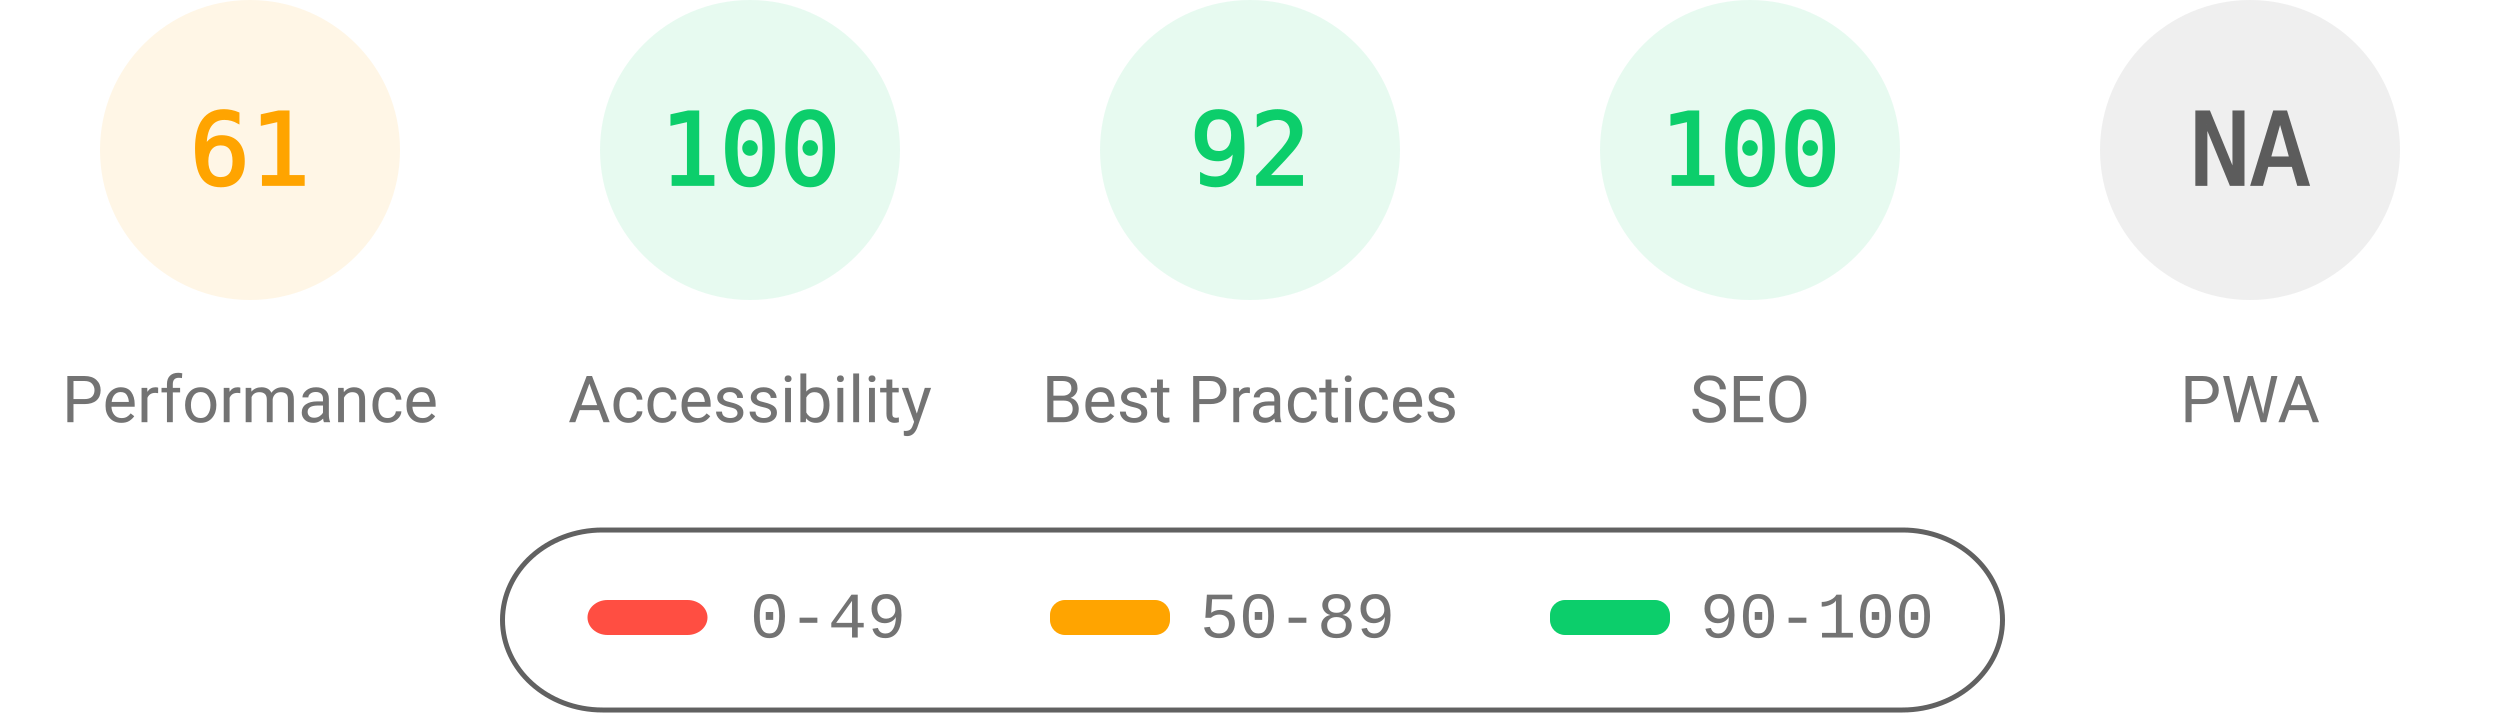
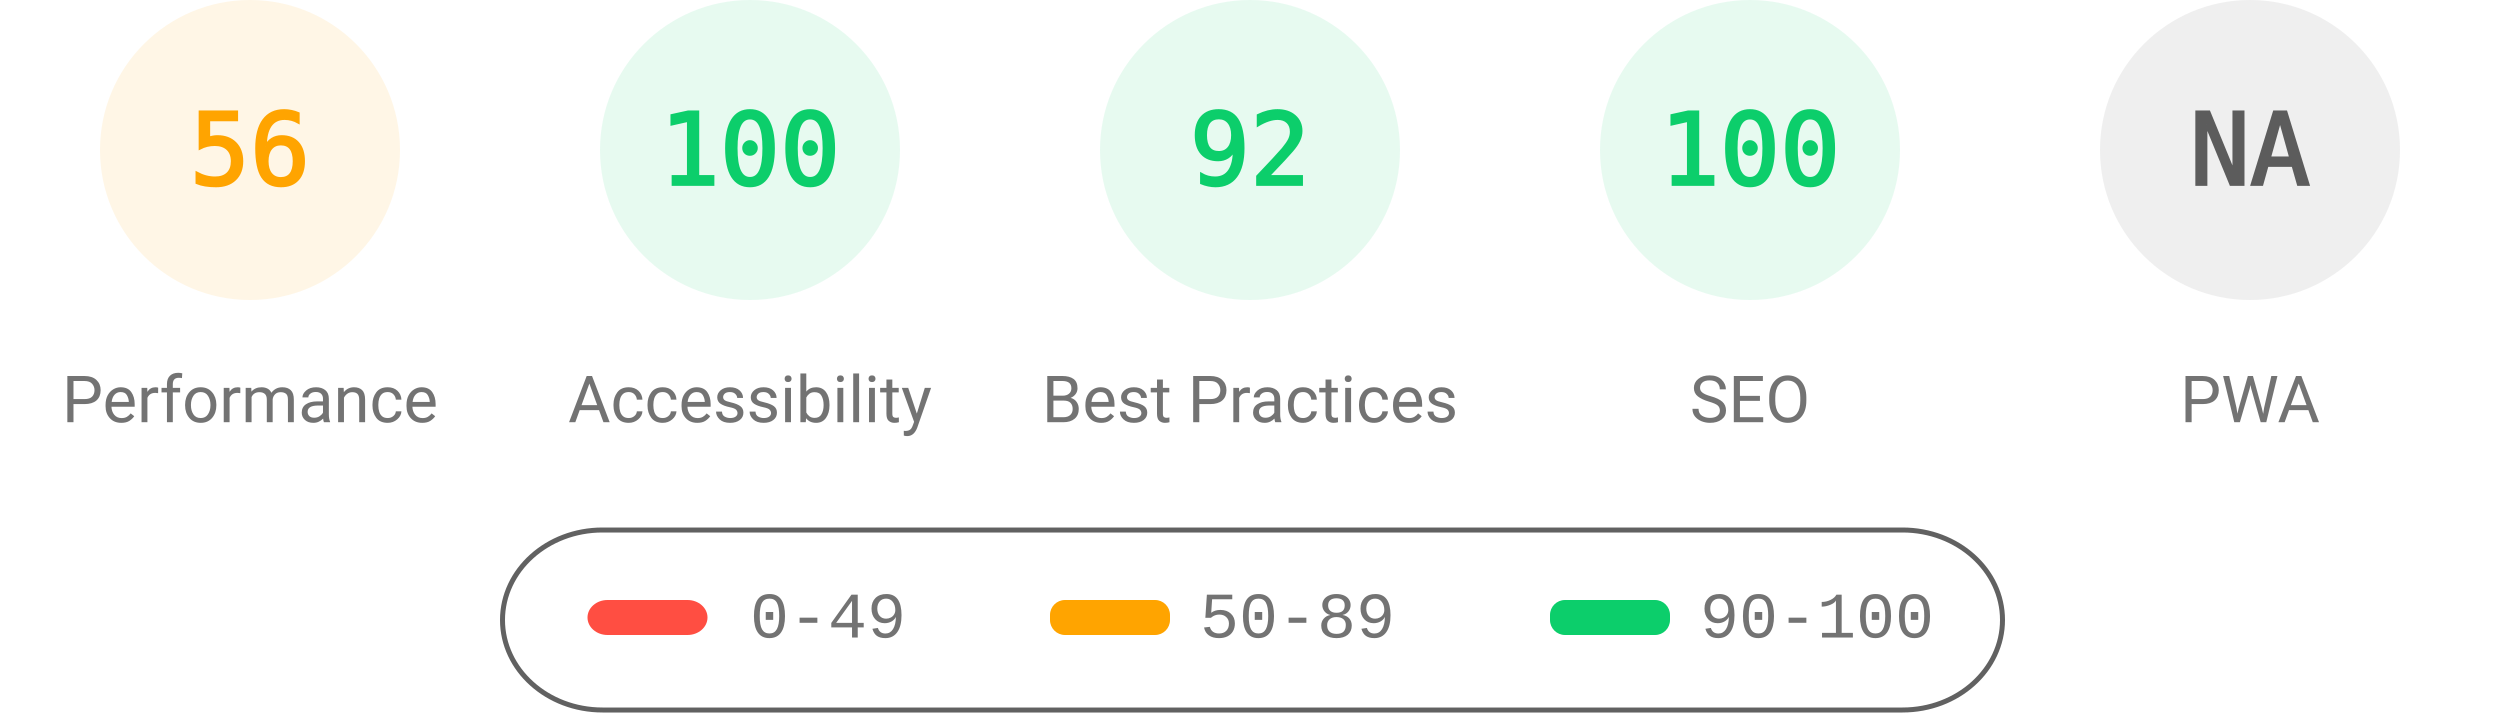
<svg xmlns="http://www.w3.org/2000/svg" fill="none" width="1000" height="285">
  <style>.gauge-base{opacity:.1}.gauge-arc{fill:none;animation-delay:250ms;stroke-linecap:round;transform:rotate(-90deg);transform-origin:100px 60px;animation:load-gauge 1s ease forwards}.guage-text{font-size:40px;font-family:monospace;text-align:center}.guage-red{color:#ff4e42;fill:#ff4e42;stroke:#ff4e42}.guage-orange{color:#ffa400;fill:#ffa400;stroke:#ffa400}.guage-green{color:#0cce6b;fill:#0cce6b;stroke:#0cce6b}.guage-undefined{color:#5c5c5c;fill:#5c5c5c;stroke:#5c5c5c}.guage-title{color:#737373;fill:#737373;stroke:none;font-size:26px;line-height:26px;font-family:Roboto,Halvetica,Arial,sans-serif}@keyframes load-gauge{from{stroke-dasharray:0 352.858}}</style>
  <svg class="guage-div guage-perf guage-orange" viewBox="0 0 200 200" width="200" height="200">
    <circle class="gauge-base" r="56" cx="100" cy="60" stroke-width="8" />
-     <circle class="gauge-arc guage-arc-1" r="56" cx="100" cy="60" stroke-width="8" style="stroke-dasharray:214.633,351.858" />
-     <text class="guage-text" x="100" y="60" alignment-baseline="central" dominant-baseline="central" text-anchor="middle">61</text>
+     <circle class="gauge-arc guage-arc-1" r="56" cx="100" cy="60" stroke-width="8" style="stroke-dasharray:197.04,351.858" />
+     <text class="guage-text" x="100" y="60" alignment-baseline="central" dominant-baseline="central" text-anchor="middle">56</text>
    <text class="guage-title" x="100" y="160" alignment-baseline="central" dominant-baseline="central" text-anchor="middle">Performance</text>
  </svg>
  <svg class="guage-div guage-acc guage-green" viewBox="0 0 200 200" width="200" height="200" x="200">
    <circle class="gauge-base" r="56" cx="100" cy="60" stroke-width="8" />
    <circle class="gauge-arc guage-arc-2" r="56" cx="100" cy="60" stroke-width="8" style="stroke-dasharray:351.858,351.858" />
    <text class="guage-text" x="100" y="60" alignment-baseline="central" dominant-baseline="central" text-anchor="middle">100</text>
    <text class="guage-title" x="100" y="160" alignment-baseline="central" dominant-baseline="central" text-anchor="middle">Accessibility</text>
  </svg>
  <svg class="guage-div guage-best guage-green" viewBox="0 0 200 200" width="200" height="200" x="400">
    <circle class="gauge-base" r="56" cx="100" cy="60" stroke-width="8" />
    <circle class="gauge-arc guage-arc-3" r="56" cx="100" cy="60" stroke-width="8" style="stroke-dasharray:323.709,351.858" />
    <text class="guage-text" x="100" y="60" alignment-baseline="central" dominant-baseline="central" text-anchor="middle">92</text>
    <text class="guage-title" x="100" y="160" alignment-baseline="central" dominant-baseline="central" text-anchor="middle">Best Practices</text>
  </svg>
  <svg class="guage-div guage-seo guage-green" viewBox="0 0 200 200" width="200" height="200" x="600">
    <circle class="gauge-base" r="56" cx="100" cy="60" stroke-width="8" />
    <circle class="gauge-arc guage-arc-4" r="56" cx="100" cy="60" stroke-width="8" style="stroke-dasharray:351.858,351.858" />
    <text class="guage-text" x="100" y="60" alignment-baseline="central" dominant-baseline="central" text-anchor="middle">100</text>
    <text class="guage-title" x="100" y="160" alignment-baseline="central" dominant-baseline="central" text-anchor="middle">SEO</text>
  </svg>
  <svg class="guage-div guage-pwa guage-undefined" viewBox="0 0 200 200" width="200" height="200" x="800">
    <circle class="gauge-base" r="56" cx="100" cy="60" stroke-width="8" />
    <circle class="gauge-arc guage-arc-4" r="56" cx="100" cy="60" stroke-width="8" style="stroke-dasharray:351.858,351.858" />
    <text class="guage-text" x="100" y="60" alignment-baseline="central" dominant-baseline="central" text-anchor="middle">NA</text>
    <text class="guage-title" x="100" y="160" alignment-baseline="central" dominant-baseline="central" text-anchor="middle">PWA</text>
  </svg>
  <svg width="604" height="76" x="200" y="210">
    <path fill="none" id="canvas_background" d="M-1-1h604v80H-1z" />
    <rect fill-opacity="0" stroke="#616161" stroke-width="2" rx="40" id="svg_2" height="72" width="600" y="2" x="1" fill="#000" />
    <rect stroke="#000" rx="8" id="svg_3" height="14" width="48" y="30" x="35" stroke-opacity="null" stroke-width="0" fill="#ff4e42" />
    <rect stroke="#000" rx="6" id="svg_4" height="14" width="48" y="30" x="220" stroke-opacity="null" stroke-width="0" fill="#ffa400" />
    <rect stroke="#000" rx="6" id="svg_5" height="14" width="48" y="30" x="420" stroke-opacity="null" stroke-width="0" fill="#0cce6b" />
    <text xml:space="preserve" text-anchor="start" font-family="'Courier New', Courier, monospace" font-size="26" id="svg_6" y="45" x="100" stroke-opacity="null" stroke-width="0" stroke="#000" fill="#737373">0-49</text>
    <text xml:space="preserve" text-anchor="start" font-family="'Courier New', Courier, monospace" font-size="26" id="svg_7" y="45" x="280" stroke-opacity="null" stroke-width="0" stroke="#000" fill="#737373">50-89</text>
    <text xml:space="preserve" text-anchor="start" font-family="'Courier New', Courier, monospace" font-size="26" id="svg_8" y="45" x="480" stroke-opacity="null" stroke-width="0" stroke="#000" fill="#737373">90-100</text>
  </svg>
</svg>
